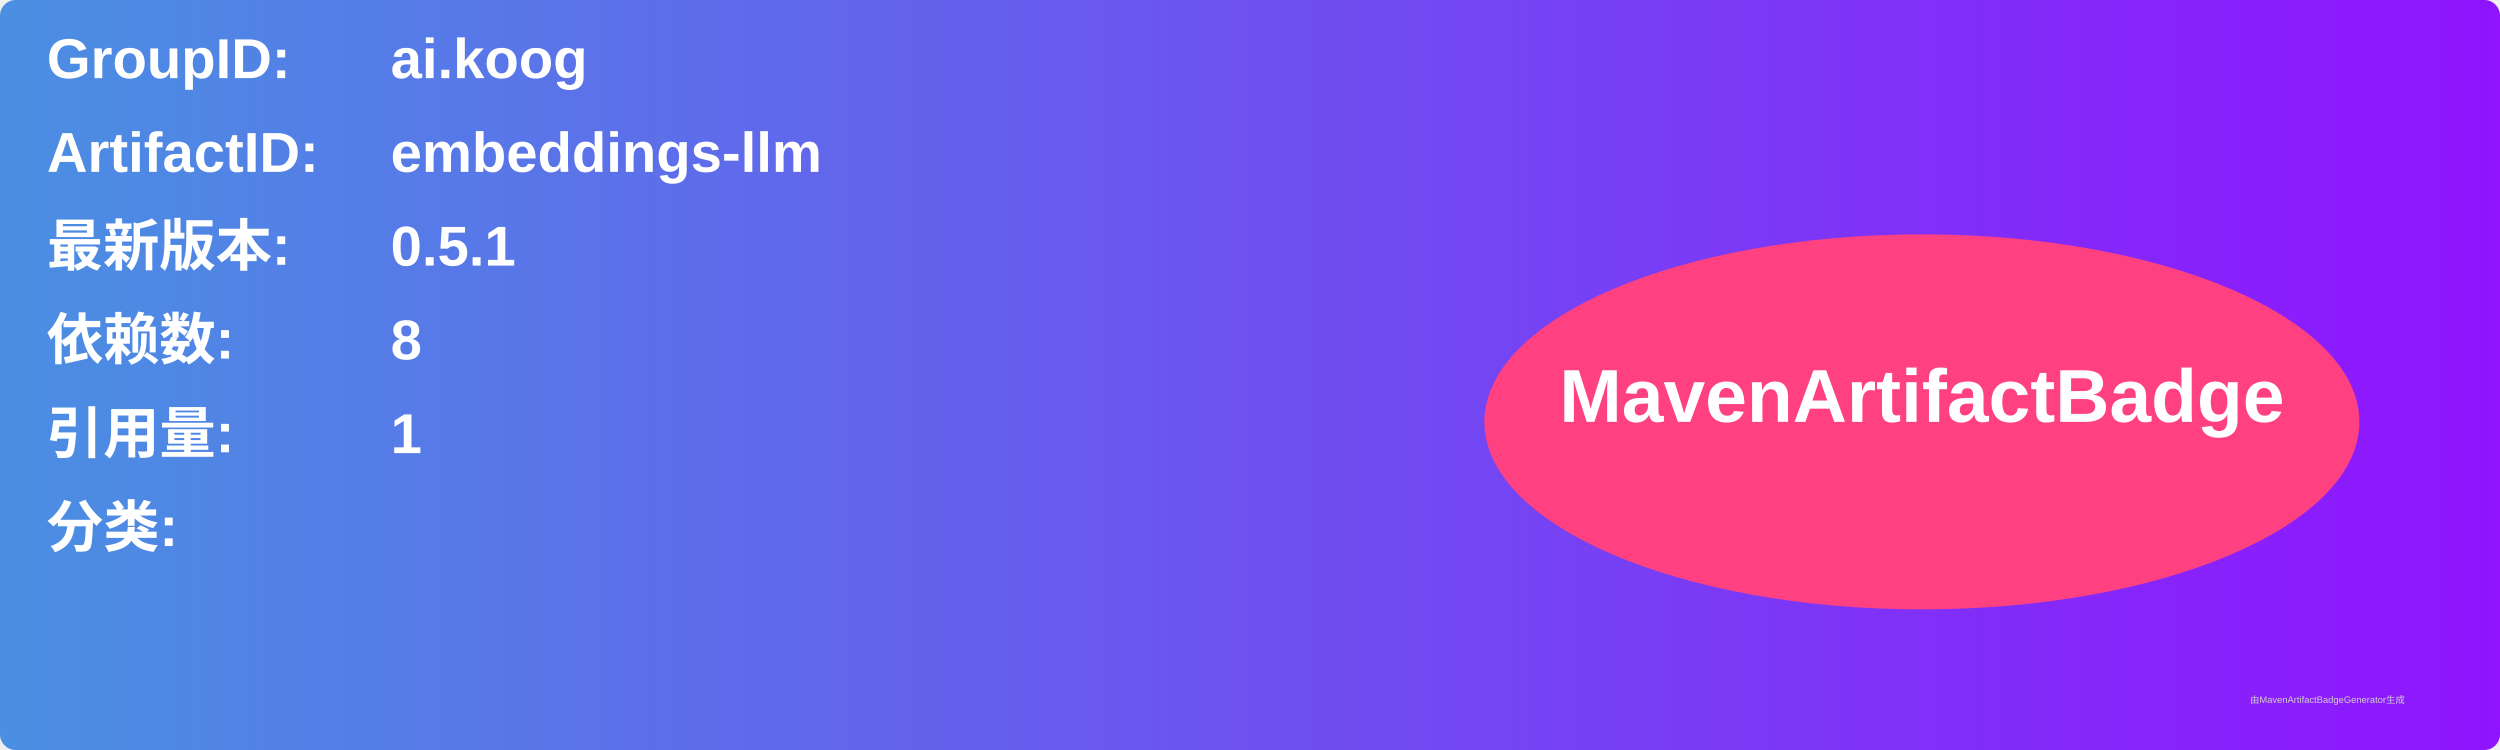
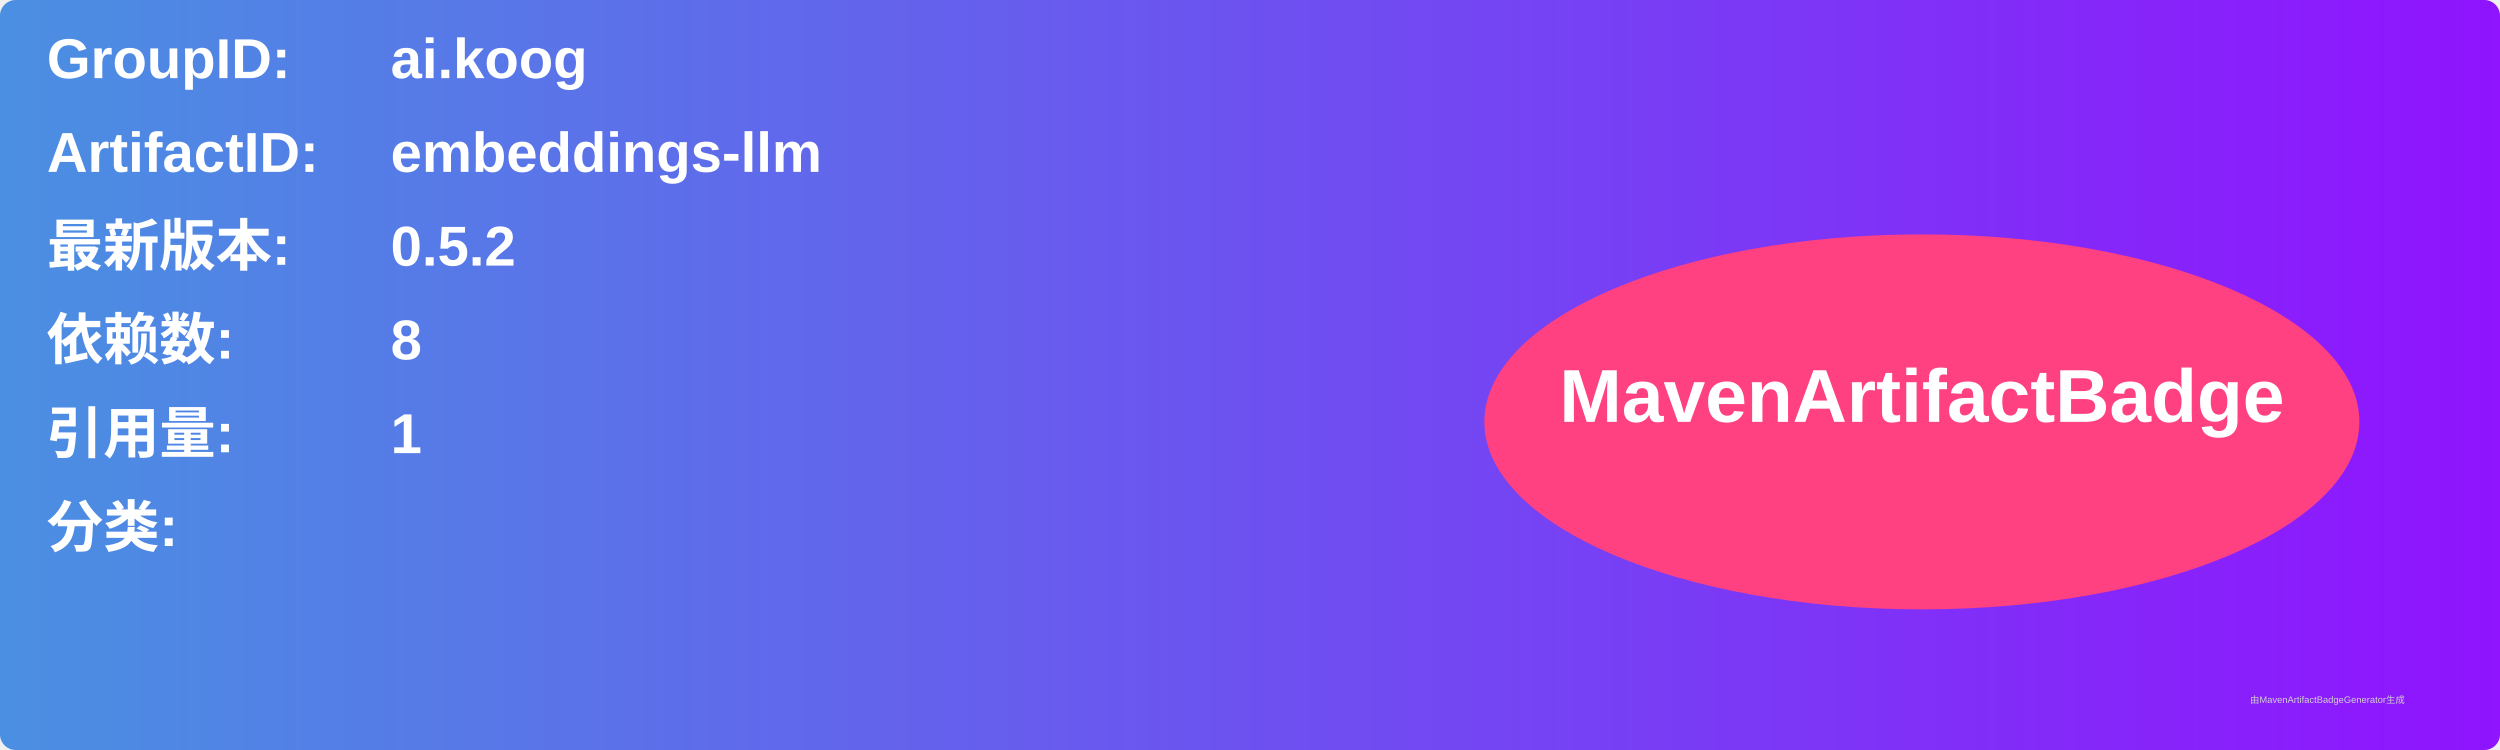
<svg xmlns="http://www.w3.org/2000/svg" width="800" height="240" viewBox="0 0 800 240">
  <linearGradient id="grad" x1="0%" y1="0%" x2="100%" y2="0%">
    <stop offset="0%" stop-color="#4a90e2" />
    <stop offset="100%" stop-color="#9013fe" />
  </linearGradient>
  <rect width="100%" height="100%" rx="5" ry="5" fill="url(#grad)" />
  <g transform="translate(15, 15)">
    <text x="0" y="10" font-family="Arial" font-size="18" fill="white" font-weight="bold" width="260">GroupID:</text>
    <text x="110" y="10" font-family="Arial" font-size="18" fill="white" font-weight="bold" width="460">ai.koog</text>
    <text x="0" y="40" font-family="Arial" font-size="18" fill="white" font-weight="bold" width="260">ArtifactID:</text>
    <text x="110" y="40" font-family="Arial" font-size="18" fill="white" font-weight="bold" width="460">embeddings-llm</text>
    <text x="0" y="70" font-family="Arial" font-size="18" fill="white" font-weight="bold">最新版本:</text>
    <text x="110" y="70" font-family="Arial" font-size="18" fill="white" font-weight="bold">
-       <tspan font-weight="bold">0.5.1</tspan>
+       <tspan font-weight="bold">0.5.2</tspan>
    </text>
    <text x="0" y="100" font-family="Arial" font-size="18" fill="white" font-weight="bold">依赖数: </text>
    <text x="110" y="100" font-family="Arial" font-size="18" fill="white">
      <tspan font-weight="bold">8</tspan>
    </text>
    <text x="0" y="130" font-family="Arial" font-size="18" fill="white" font-weight="bold">引用量: </text>
    <text x="110" y="130" font-family="Arial" font-size="18" fill="white">
      <tspan font-weight="bold">1</tspan>
    </text>
    <text x="0" y="160" font-family="Arial" font-size="18" fill="white" font-weight="bold">分类:</text>
    <text x="10" y="190" font-family="Arial" font-size="10" fill="white">
      <tspan font-weight="bold" />
    </text>
    <ellipse cx="600" cy="120" rx="140" ry="60" fill="#ff4081" />
    <text x="600" y="120" text-anchor="middle" font-family="Arial" font-size="24" fill="white" font-weight="bold">MavenArtifactBadge</text>
  </g>
  <text x="720" y="225" font-family="Arial" font-size="3" fill="#d0d0d0">由MavenArtifactBadgeGenerator生成</text>
</svg>
